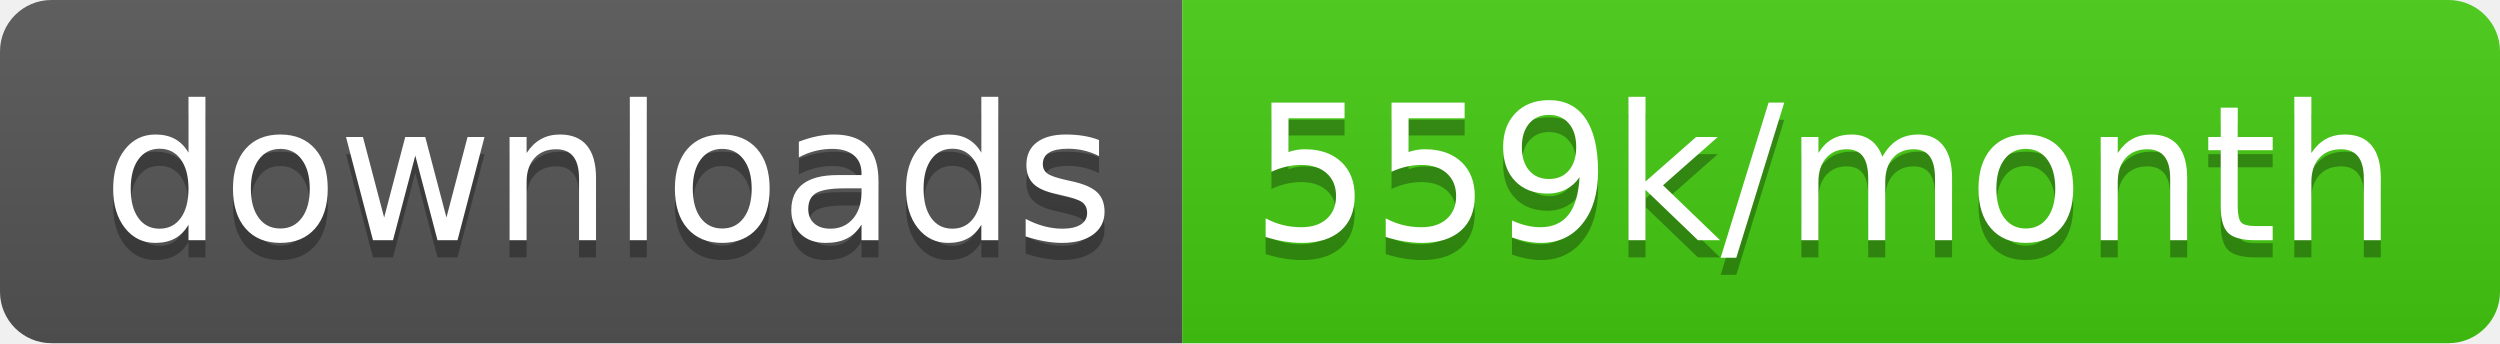
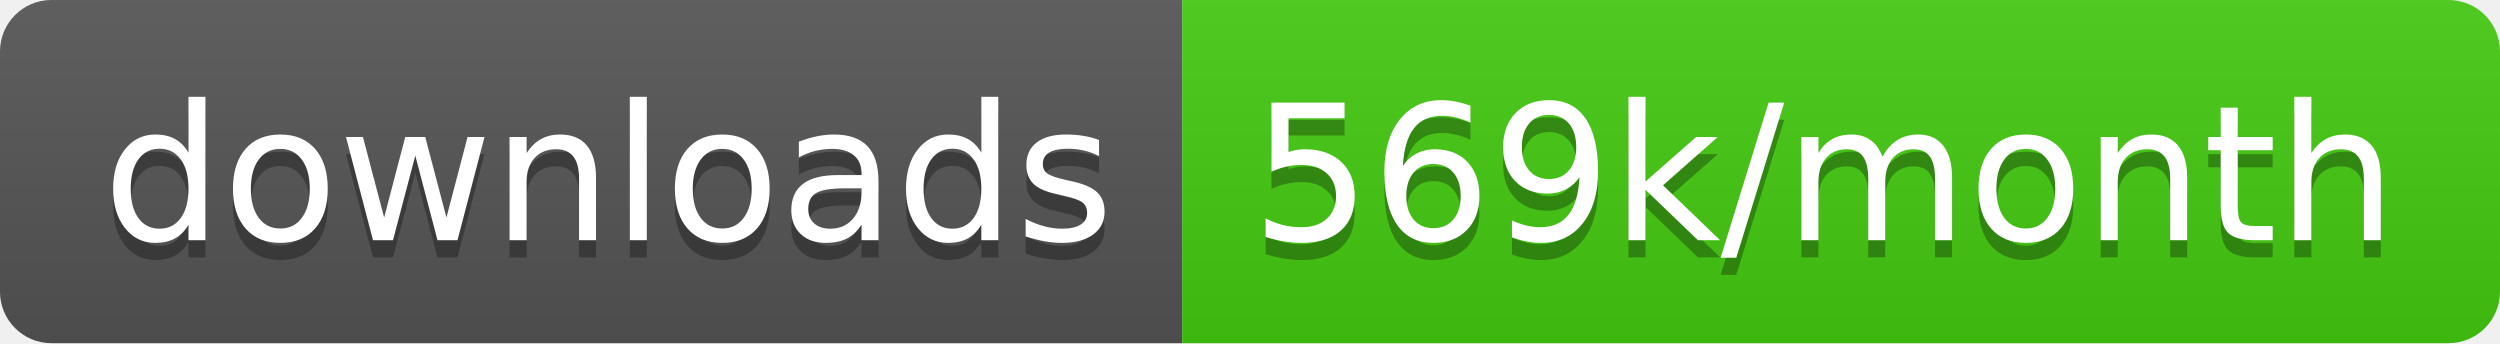
<svg xmlns="http://www.w3.org/2000/svg" width="145.7" height="20">
  <linearGradient id="smooth" x2="0" y2="100%">
    <stop offset="0" stop-color="#bbb" stop-opacity=".1" />
    <stop offset="1" stop-opacity=".1" />
  </linearGradient>
  <clipPath id="round">
    <rect width="145.7" height="20" rx="3" fill="#fff" />
  </clipPath>
  <g clip-path="url(#round)">
    <rect width="68.9" height="20" fill="#555" />
    <rect x="68.9" width="76.8" height="20" fill="#4c1" />
    <rect width="145.7" height="20" fill="url(#smooth)" />
  </g>
  <g fill="#fff" text-anchor="middle" font-family="DejaVu Sans,Verdana,Geneva,sans-serif" font-size="110">
    <text x="354.5" y="150" fill="#010101" fill-opacity=".3" transform="scale(0.1)" textLength="589.0" lengthAdjust="spacing">downloads</text>
    <text x="354.5" y="140" transform="scale(0.1)" textLength="589.0" lengthAdjust="spacing">downloads</text>
-     <text x="1063.0" y="150" fill="#010101" fill-opacity=".3" transform="scale(0.1)" textLength="668.0" lengthAdjust="spacing">559k/month</text>
-     <text x="1063.0" y="140" transform="scale(0.1)" textLength="668.0" lengthAdjust="spacing">559k/month</text>
+     <text x="1063.0" y="150" fill="#010101" fill-opacity=".3" transform="scale(0.1)" textLength="668.0" lengthAdjust="spacing">569k/month</text>
+     <text x="1063.0" y="140" transform="scale(0.1)" textLength="668.0" lengthAdjust="spacing">569k/month</text>
  </g>
</svg>
